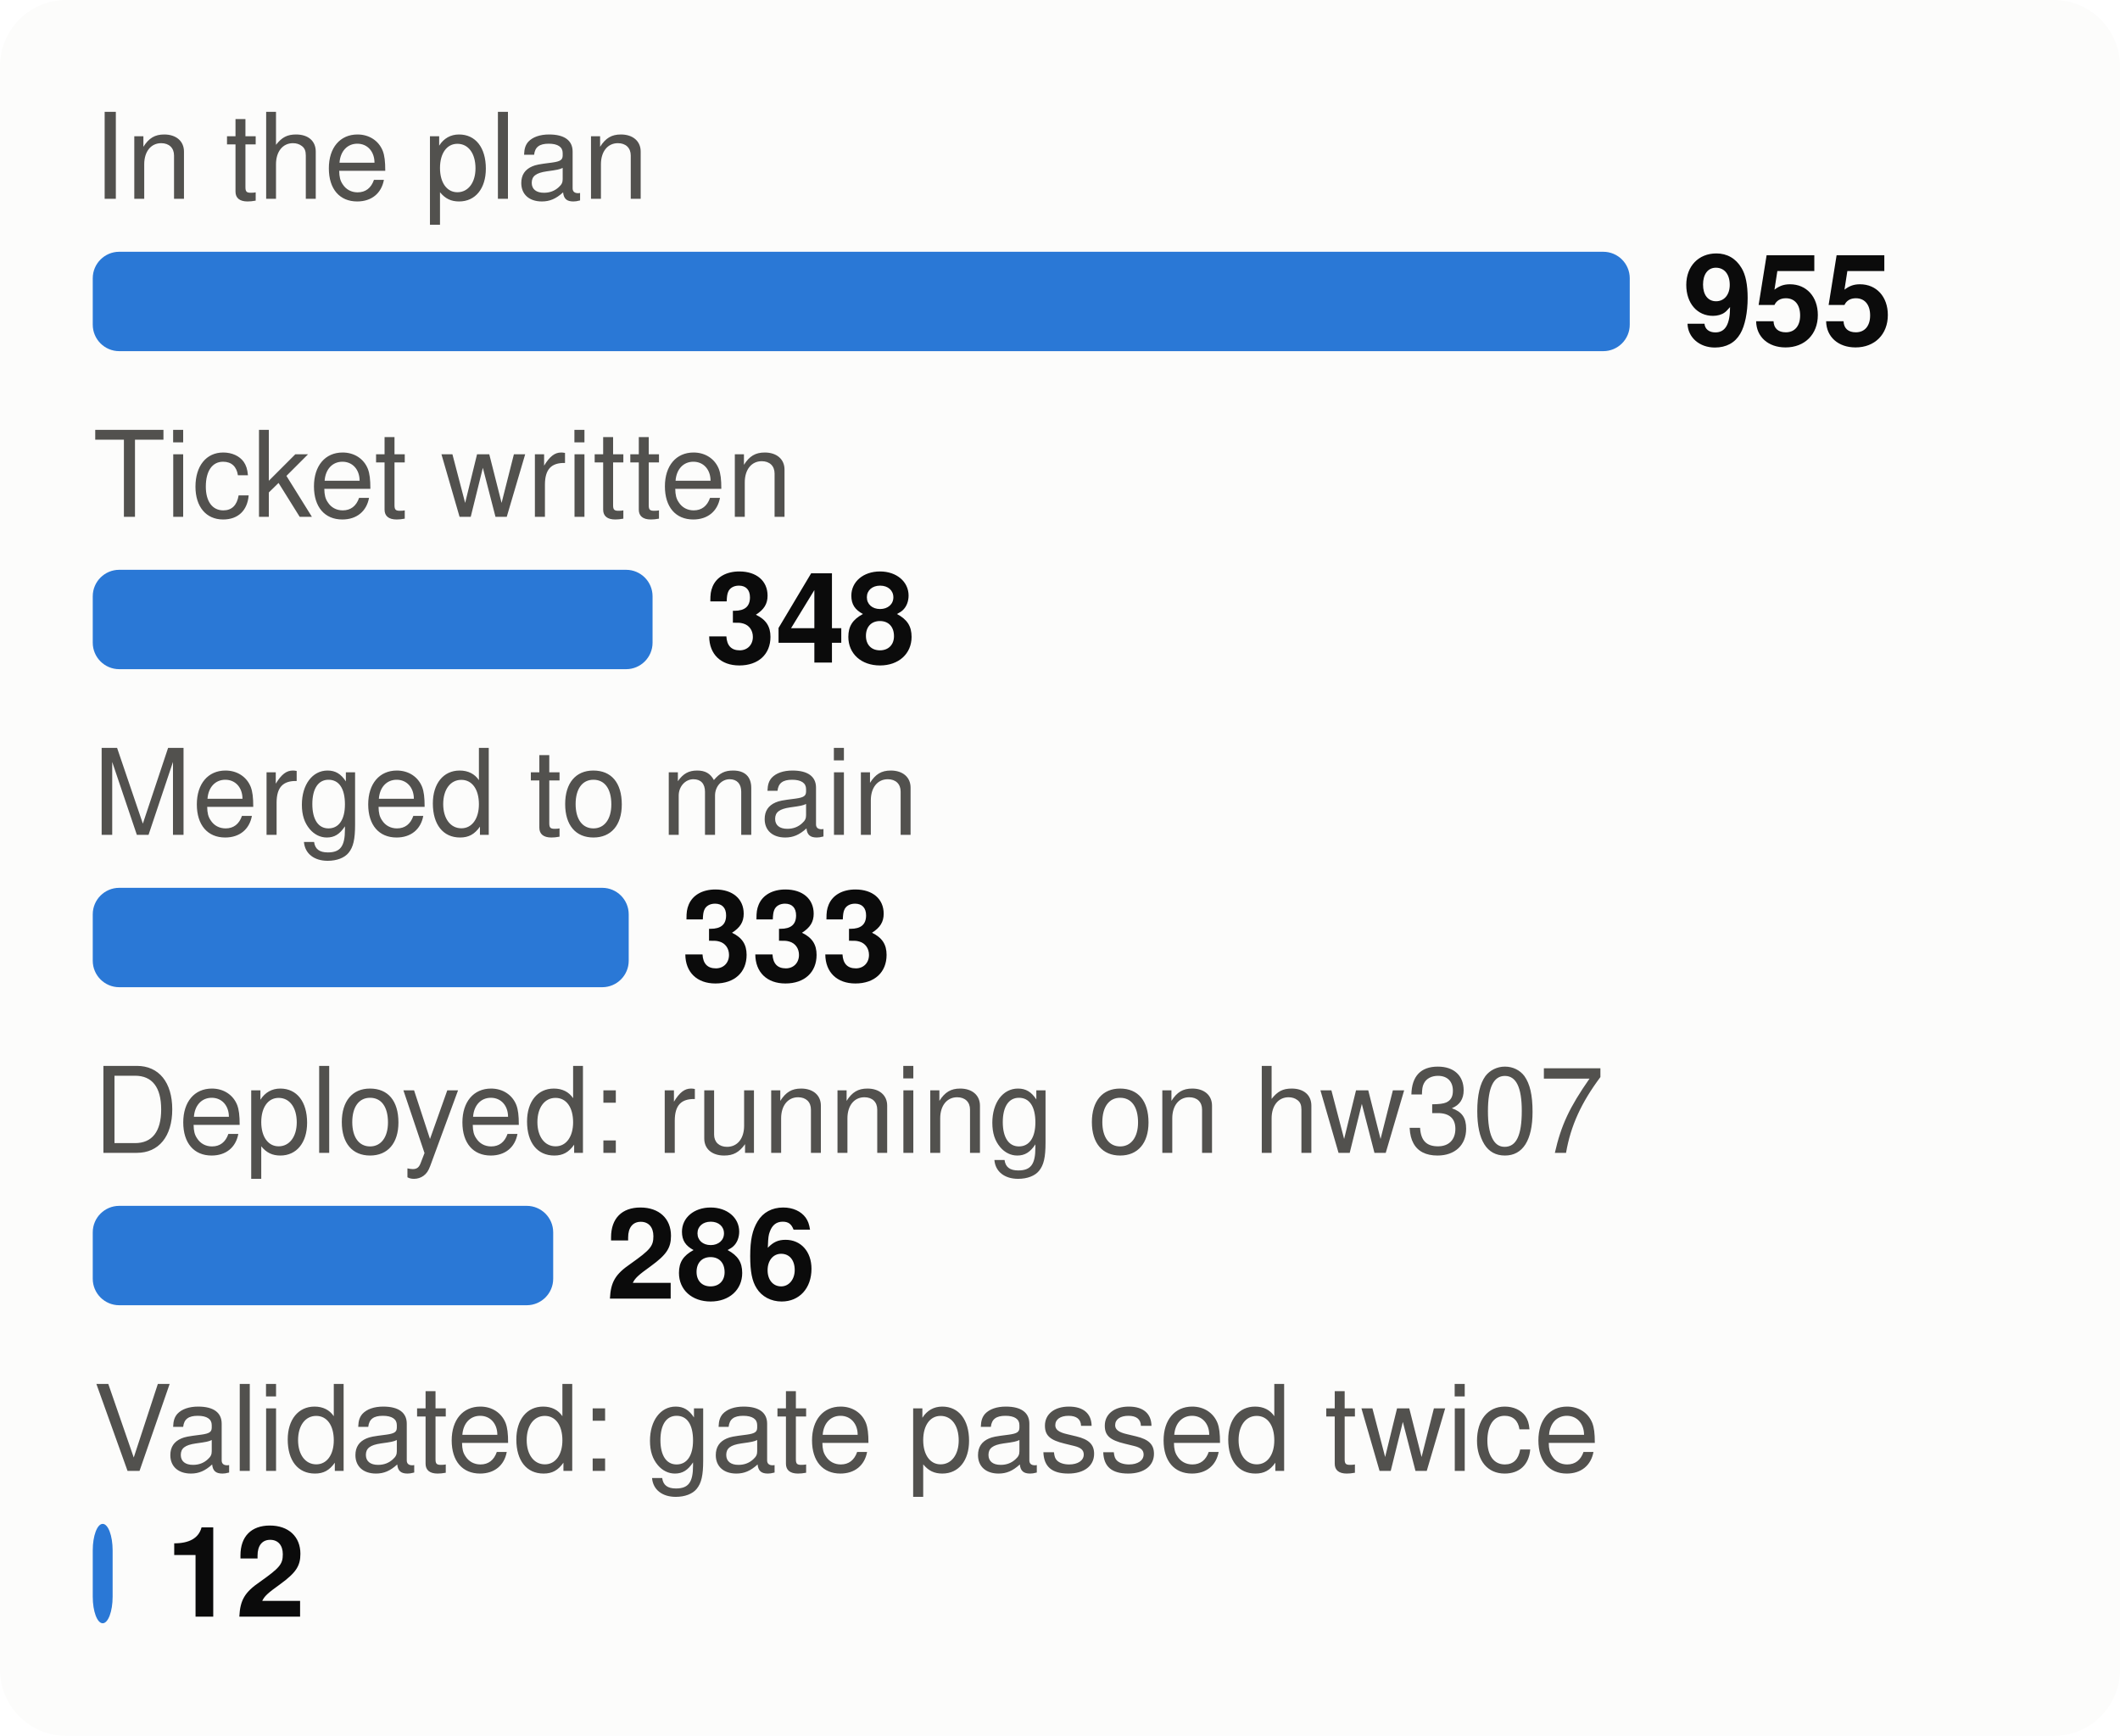
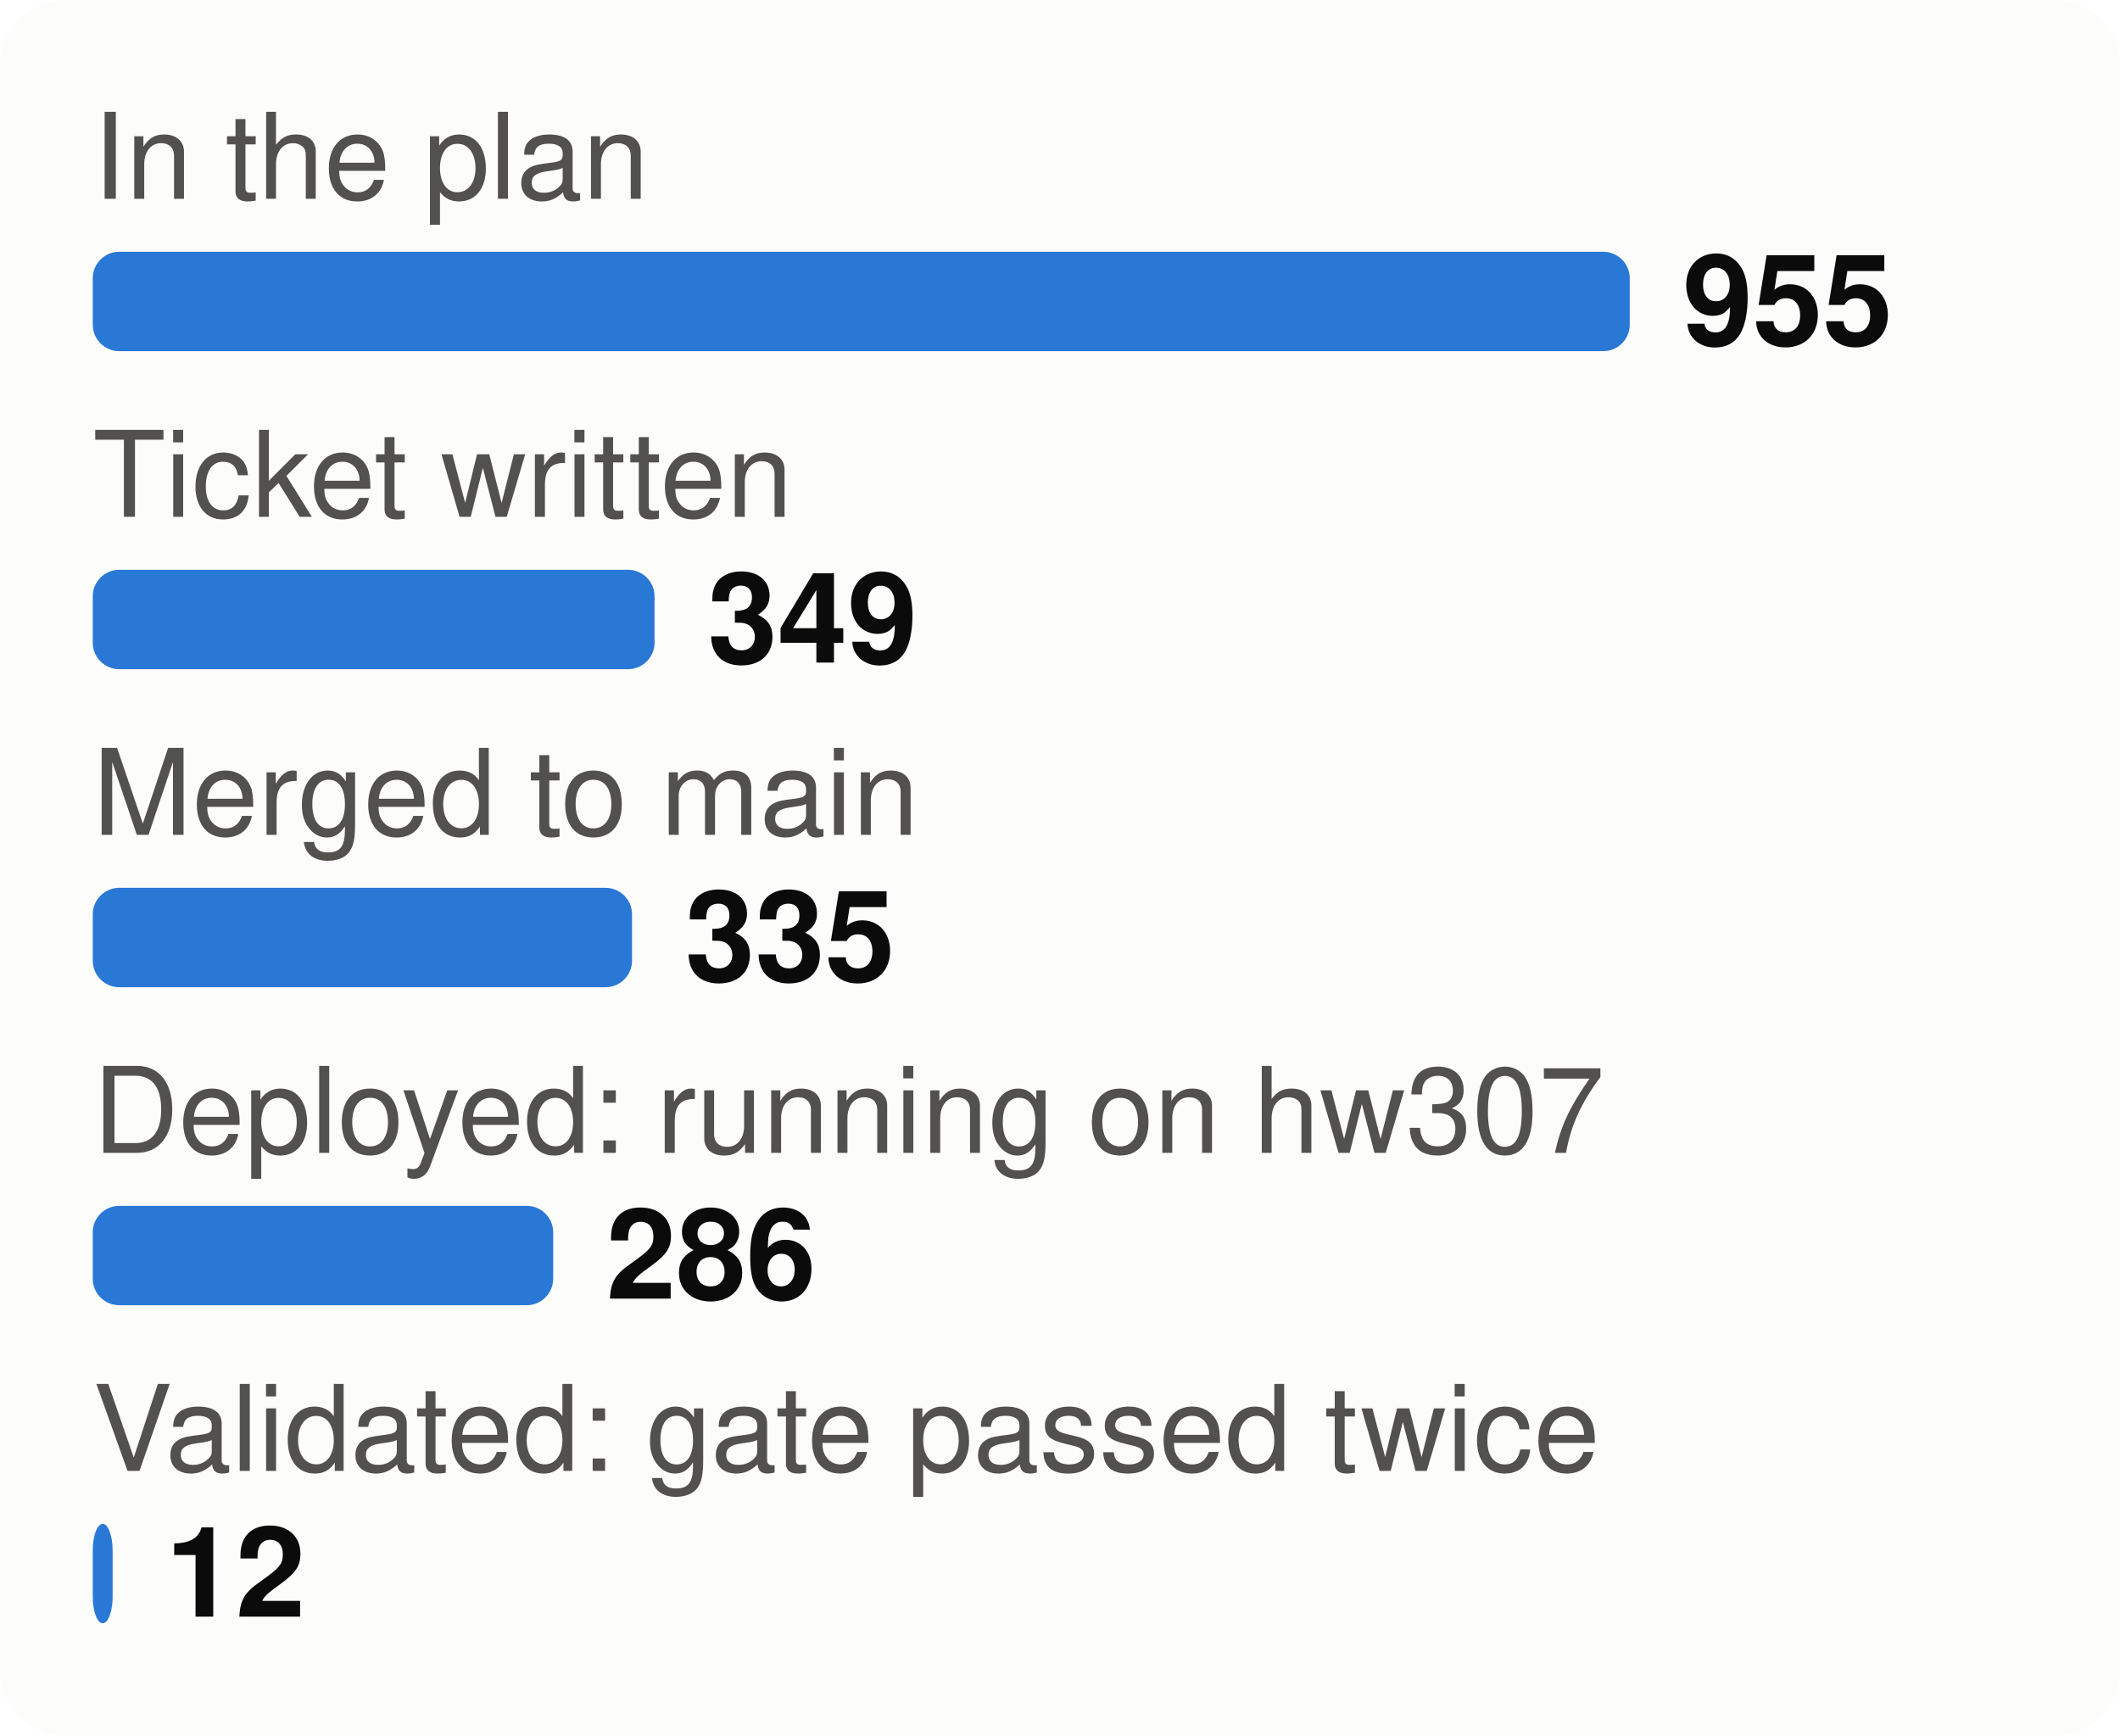
<svg xmlns="http://www.w3.org/2000/svg" viewBox="0 0 320 262" width="320" height="262" font-family="system-ui,-apple-system,Segoe UI,Helvetica,Arial,sans-serif" font-size="18" role="img" aria-label="From plan to proof: tasks at each stage">
  <style>.h{paint-order:stroke;stroke:#fcfcfb;stroke-width:3px;stroke-linejoin:round}.rg{stroke:#fcfcfb}@media (prefers-color-scheme: dark){.bg{fill:#1a1a19}.t1{fill:#f0efec}.t2{fill:#c3c2b7}.gr{stroke:#2c2c2a}.ax{stroke:#383835}.ld{stroke:#383835}.br{stroke:#c3c2b7}.m{stroke:#3987e5}.dp{stroke:#d95926}.v{stroke:#199e70}.i2{stroke:#c3c2b7}.i1{stroke:#f0efec}.f1{fill:#3987e5}.f2{fill:#d95926}.f3{fill:#199e70}.f4{fill:#c98500}.ev{fill:#c3c2b7}.inv{fill:#1a1a19}.done{fill:#cde2fb}.todo{fill:#52514e}.tile{fill:#262624}.h,.rg{stroke:#1a1a19}}</style>
  <rect width="320" height="262" rx="10" class="bg" fill="#fcfcfb" />
  <text x="14" y="30" class="t2" fill="#52514e" font-size="18">In the plan</text>
  <rect x="14" y="38" width="232.0" height="15" rx="4" class="f1" fill="#2a78d6" />
  <text x="254.0" y="52" class="t1" fill="#0b0b0b" font-size="19" font-weight="700">955</text>
  <text x="14" y="78" class="t2" fill="#52514e" font-size="18">Ticket written</text>
-   <rect x="14" y="86" width="84.5" height="15" rx="4" class="f1" fill="#2a78d6" />
-   <text x="106.5" y="100" class="t1" fill="#0b0b0b" font-size="19" font-weight="700">348</text>
+   <rect x="14" y="86" width="84.8" height="15" rx="4" class="f1" fill="#2a78d6" />
+   <text x="106.8" y="100" class="t1" fill="#0b0b0b" font-size="19" font-weight="700">349</text>
  <text x="14" y="126" class="t2" fill="#52514e" font-size="18">Merged to main</text>
-   <rect x="14" y="134" width="80.9" height="15" rx="4" class="f1" fill="#2a78d6" />
-   <text x="102.9" y="148" class="t1" fill="#0b0b0b" font-size="19" font-weight="700">333</text>
+   <rect x="14" y="134" width="81.4" height="15" rx="4" class="f1" fill="#2a78d6" />
+   <text x="103.4" y="148" class="t1" fill="#0b0b0b" font-size="19" font-weight="700">335</text>
  <text x="14" y="174" class="t2" fill="#52514e" font-size="18">Deployed: running on hw307</text>
  <rect x="14" y="182" width="69.5" height="15" rx="4" class="f1" fill="#2a78d6" />
  <text x="91.5" y="196" class="t1" fill="#0b0b0b" font-size="19" font-weight="700">286</text>
  <text x="14" y="222" class="t2" fill="#52514e" font-size="18">Validated: gate passed twice</text>
  <rect x="14" y="230" width="3.0" height="15" rx="4" class="f1" fill="#2a78d6" />
  <text x="25.0" y="244" class="t1" fill="#0b0b0b" font-size="19" font-weight="700">12</text>
</svg>
